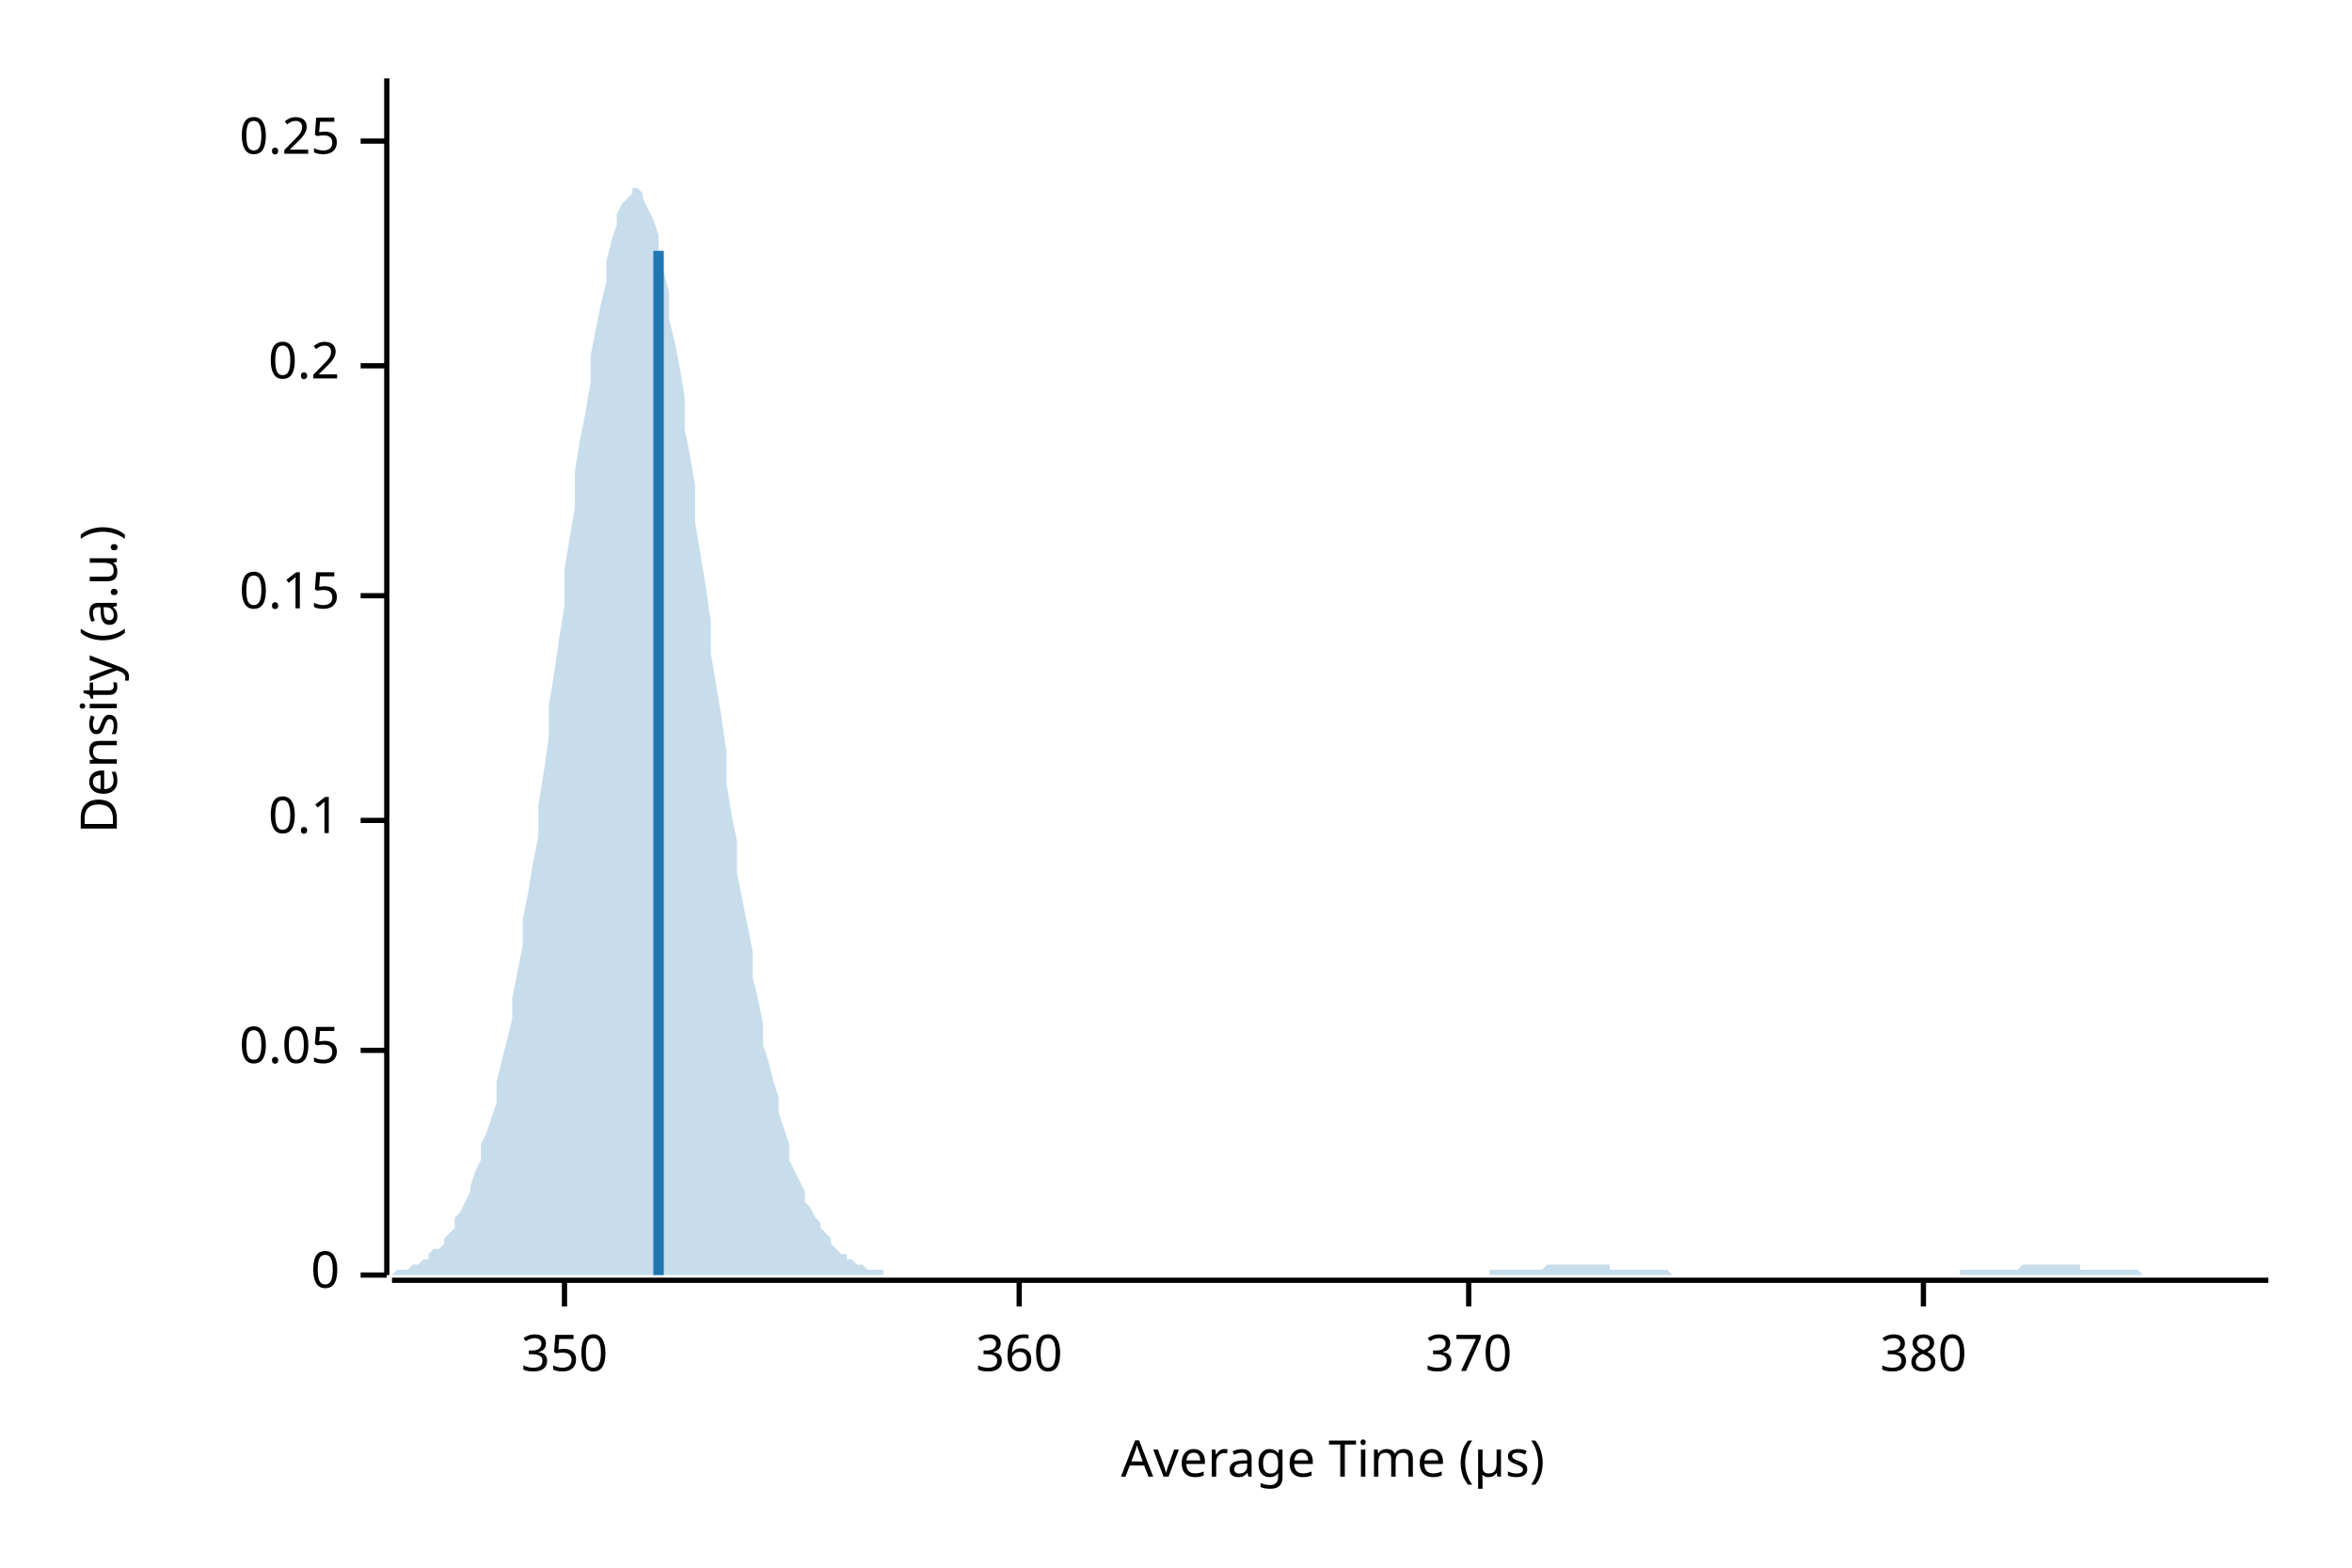
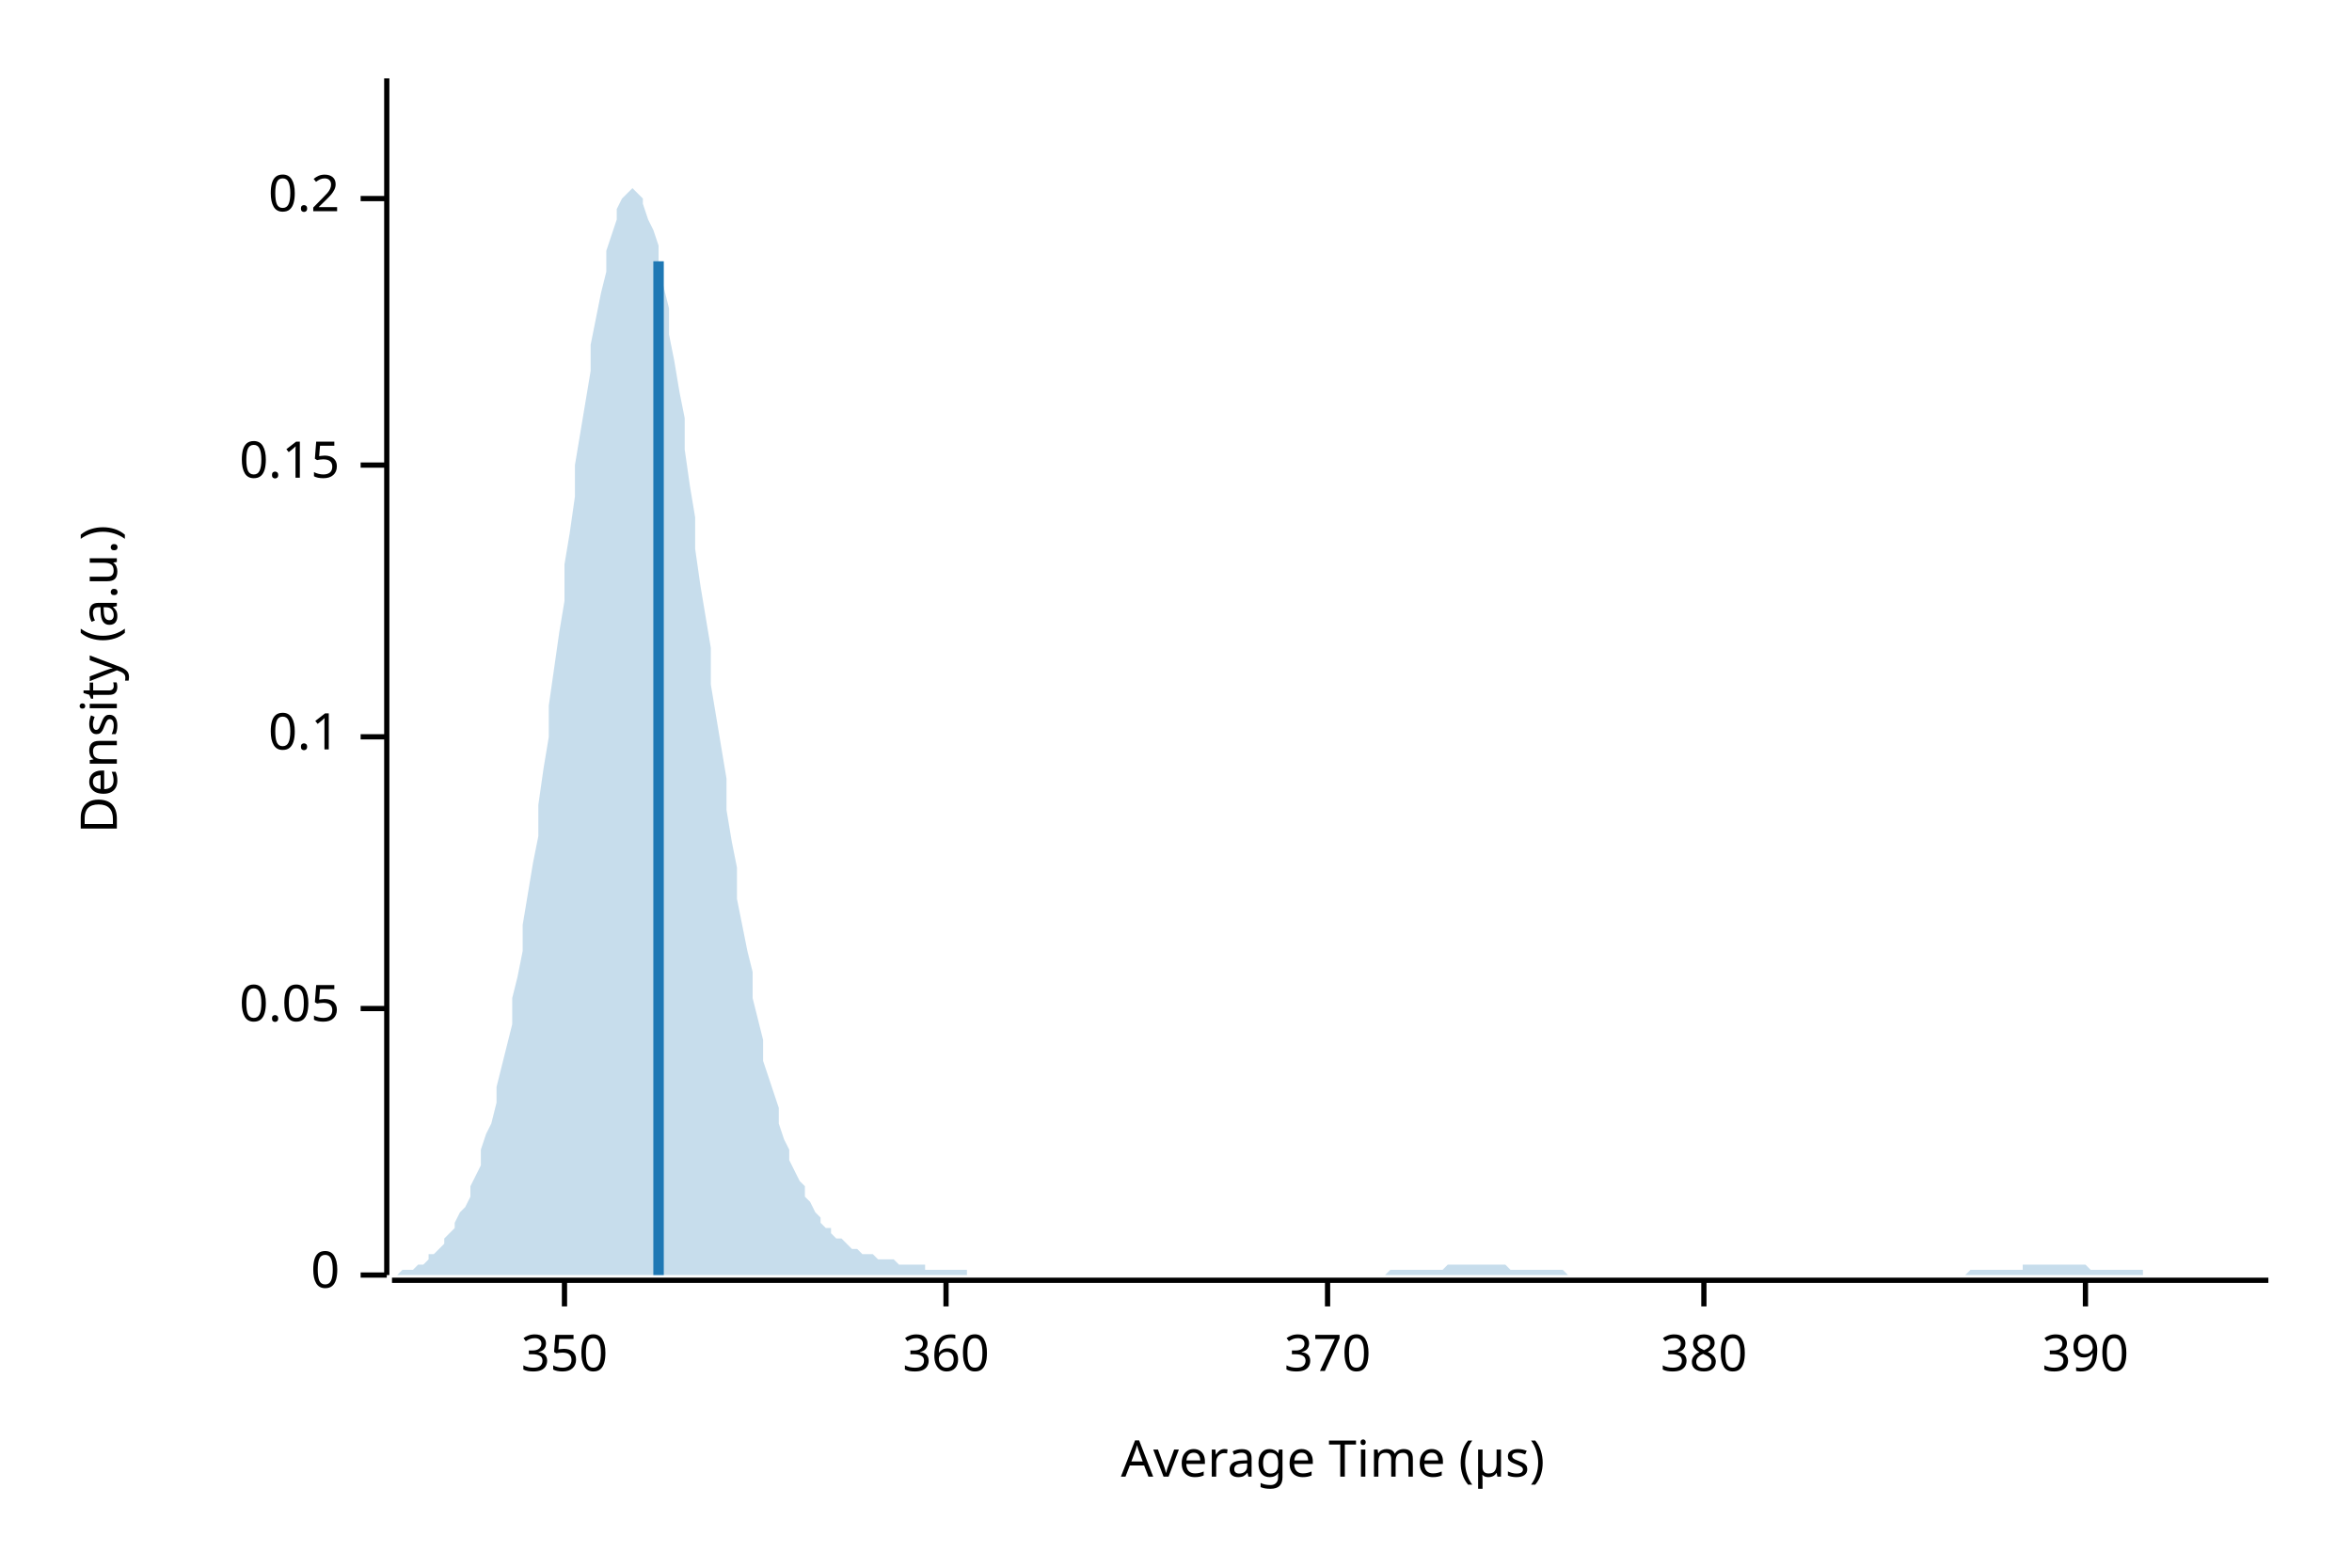
<svg xmlns="http://www.w3.org/2000/svg" width="450" height="300" viewBox="0 0 450 300">
  <text x="15" y="130" dy="0.76em" text-anchor="middle" font-family="sans-serif" font-size="9.677" opacity="1" fill="#000000" transform="rotate(270, 15, 130)">
Density (a.u.)
</text>
  <text x="255" y="285" dy="-0.5ex" text-anchor="middle" font-family="sans-serif" font-size="9.677" opacity="1" fill="#000000">
Average Time (µs)
</text>
  <polyline fill="none" opacity="1" stroke="#000000" stroke-width="1" points="74,15 74,244 " />
  <text x="65" y="244" dy="0.5ex" text-anchor="end" font-family="sans-serif" font-size="9.677" opacity="1" fill="#000000">
0
</text>
  <polyline fill="none" opacity="1" stroke="#000000" stroke-width="1" points="69,244 74,244 " />
-   <text x="65" y="201" dy="0.5ex" text-anchor="end" font-family="sans-serif" font-size="9.677" opacity="1" fill="#000000">
+   <text x="65" y="193" dy="0.5ex" text-anchor="end" font-family="sans-serif" font-size="9.677" opacity="1" fill="#000000">
0.05
</text>
-   <polyline fill="none" opacity="1" stroke="#000000" stroke-width="1" points="69,201 74,201 " />
-   <text x="65" y="157" dy="0.5ex" text-anchor="end" font-family="sans-serif" font-size="9.677" opacity="1" fill="#000000">
+   <polyline fill="none" opacity="1" stroke="#000000" stroke-width="1" points="69,193 74,193 " />
+   <text x="65" y="141" dy="0.5ex" text-anchor="end" font-family="sans-serif" font-size="9.677" opacity="1" fill="#000000">
0.1
</text>
-   <polyline fill="none" opacity="1" stroke="#000000" stroke-width="1" points="69,157 74,157 " />
-   <text x="65" y="114" dy="0.5ex" text-anchor="end" font-family="sans-serif" font-size="9.677" opacity="1" fill="#000000">
+   <polyline fill="none" opacity="1" stroke="#000000" stroke-width="1" points="69,141 74,141 " />
+   <text x="65" y="89" dy="0.5ex" text-anchor="end" font-family="sans-serif" font-size="9.677" opacity="1" fill="#000000">
0.15
</text>
-   <polyline fill="none" opacity="1" stroke="#000000" stroke-width="1" points="69,114 74,114 " />
-   <text x="65" y="70" dy="0.5ex" text-anchor="end" font-family="sans-serif" font-size="9.677" opacity="1" fill="#000000">
+   <polyline fill="none" opacity="1" stroke="#000000" stroke-width="1" points="69,89 74,89 " />
+   <text x="65" y="38" dy="0.5ex" text-anchor="end" font-family="sans-serif" font-size="9.677" opacity="1" fill="#000000">
0.2
</text>
-   <polyline fill="none" opacity="1" stroke="#000000" stroke-width="1" points="69,70 74,70 " />
-   <text x="65" y="27" dy="0.5ex" text-anchor="end" font-family="sans-serif" font-size="9.677" opacity="1" fill="#000000">
- 0.25
- </text>
-   <polyline fill="none" opacity="1" stroke="#000000" stroke-width="1" points="69,27 74,27 " />
+   <polyline fill="none" opacity="1" stroke="#000000" stroke-width="1" points="69,38 74,38 " />
  <polyline fill="none" opacity="1" stroke="#000000" stroke-width="1" points="75,245 434,245 " />
  <text x="108" y="255" dy="0.76em" text-anchor="middle" font-family="sans-serif" font-size="9.677" opacity="1" fill="#000000">
350
</text>
  <polyline fill="none" opacity="1" stroke="#000000" stroke-width="1" points="108,245 108,250 " />
-   <text x="195" y="255" dy="0.76em" text-anchor="middle" font-family="sans-serif" font-size="9.677" opacity="1" fill="#000000">
+   <text x="181" y="255" dy="0.76em" text-anchor="middle" font-family="sans-serif" font-size="9.677" opacity="1" fill="#000000">
360
</text>
-   <polyline fill="none" opacity="1" stroke="#000000" stroke-width="1" points="195,245 195,250 " />
-   <text x="281" y="255" dy="0.76em" text-anchor="middle" font-family="sans-serif" font-size="9.677" opacity="1" fill="#000000">
+   <polyline fill="none" opacity="1" stroke="#000000" stroke-width="1" points="181,245 181,250 " />
+   <text x="254" y="255" dy="0.76em" text-anchor="middle" font-family="sans-serif" font-size="9.677" opacity="1" fill="#000000">
370
</text>
-   <polyline fill="none" opacity="1" stroke="#000000" stroke-width="1" points="281,245 281,250 " />
-   <text x="368" y="255" dy="0.76em" text-anchor="middle" font-family="sans-serif" font-size="9.677" opacity="1" fill="#000000">
+   <polyline fill="none" opacity="1" stroke="#000000" stroke-width="1" points="254,245 254,250 " />
+   <text x="326" y="255" dy="0.76em" text-anchor="middle" font-family="sans-serif" font-size="9.677" opacity="1" fill="#000000">
380
</text>
-   <polyline fill="none" opacity="1" stroke="#000000" stroke-width="1" points="368,245 368,250 " />
-   <polygon opacity="0.25" fill="#1F78B4" points="75,244 75,244 76,243 77,243 77,243 78,243 79,242 80,242 80,242 81,241 82,241 82,240 83,239 84,239 85,238 85,237 86,236 87,235 87,233 88,232 89,230 90,228 90,227 91,224 92,222 92,219 93,217 94,214 95,211 95,207 96,203 97,199 98,195 98,191 99,186 100,181 100,176 101,171 102,165 103,160 103,154 104,148 105,141 105,135 106,129 107,122 108,116 108,109 109,103 110,97 110,90 111,84 112,79 113,73 113,68 114,63 115,58 116,54 116,50 117,46 118,43 118,41 119,39 120,38 121,37 121,36 122,36 123,37 123,38 124,40 125,42 126,45 126,48 127,52 128,56 128,61 129,65 130,70 131,76 131,82 132,87 133,93 133,100 134,106 135,112 136,119 136,125 137,131 138,137 139,144 139,150 140,156 141,161 141,167 142,172 143,177 144,182 144,187 145,191 146,196 146,200 147,203 148,207 149,210 149,213 150,216 151,219 151,222 152,224 153,226 154,228 154,230 155,231 156,233 157,234 157,235 158,236 159,237 159,238 160,239 161,240 162,240 162,241 163,241 164,242 164,242 165,242 166,243 167,243 167,243 168,243 169,243 169,244 170,244 171,244 172,244 172,244 173,244 174,244 175,244 175,244 176,244 177,244 177,244 178,244 179,244 180,244 180,244 181,244 182,244 182,244 183,244 184,244 185,244 185,244 186,244 187,244 187,244 188,244 189,244 190,244 190,244 191,244 192,244 192,244 193,244 194,244 195,244 195,244 196,244 197,244 198,244 198,244 199,244 200,244 200,244 201,244 202,244 203,244 203,244 204,244 205,244 205,244 206,244 207,244 208,244 208,244 209,244 210,244 210,244 211,244 212,244 213,244 213,244 214,244 215,244 216,244 216,244 217,244 218,244 218,244 219,244 220,244 221,244 221,244 222,244 223,244 223,244 224,244 225,244 226,244 226,244 227,244 228,244 228,244 229,244 230,244 231,244 231,244 232,244 233,244 233,244 234,244 235,244 236,244 236,244 237,244 238,244 239,244 239,244 240,244 241,244 241,244 242,244 243,244 244,244 244,244 245,244 246,244 246,244 247,244 248,244 249,244 249,244 250,244 251,244 251,244 252,244 253,244 254,244 254,244 255,244 256,244 257,244 257,244 258,244 259,244 259,244 260,244 261,244 262,244 262,244 263,244 264,244 264,244 265,244 266,244 267,244 267,244 268,244 269,244 269,244 270,244 271,244 272,244 272,244 273,244 274,244 275,244 275,244 276,244 277,244 277,244 278,244 279,244 280,244 280,244 281,244 282,244 282,244 283,244 284,244 285,244 285,243 286,243 287,243 287,243 288,243 289,243 290,243 290,243 291,243 292,243 292,243 293,243 294,243 295,243 295,243 296,242 297,242 298,242 298,242 299,242 300,242 300,242 301,242 302,242 303,242 303,242 304,242 305,242 305,242 306,242 307,242 308,242 308,243 309,243 310,243 310,243 311,243 312,243 313,243 313,243 314,243 315,243 316,243 316,243 317,243 318,243 318,243 319,243 320,244 321,244 321,244 322,244 323,244 323,244 324,244 325,244 326,244 326,244 327,244 328,244 328,244 329,244 330,244 331,244 331,244 332,244 333,244 333,244 334,244 335,244 336,244 336,244 337,244 338,244 339,244 339,244 340,244 341,244 341,244 342,244 343,244 344,244 344,244 345,244 346,244 346,244 347,244 348,244 349,244 349,244 350,244 351,244 351,244 352,244 353,244 354,244 354,244 355,244 356,244 357,244 357,244 358,244 359,244 359,244 360,244 361,244 362,244 362,244 363,244 364,244 364,244 365,244 366,244 367,244 367,244 368,244 369,244 369,244 370,244 371,244 372,244 372,244 373,244 374,244 375,244 375,243 376,243 377,243 377,243 378,243 379,243 380,243 380,243 381,243 382,243 382,243 383,243 384,243 385,243 385,243 386,243 387,242 387,242 388,242 389,242 390,242 390,242 391,242 392,242 392,242 393,242 394,242 395,242 395,242 396,242 397,242 398,242 398,243 399,243 400,243 400,243 401,243 402,243 403,243 403,243 404,243 405,243 405,243 406,243 407,243 408,243 408,243 409,243 410,244 410,244 411,244 412,244 413,244 413,244 414,244 415,244 416,244 416,244 417,244 418,244 418,244 419,244 420,244 421,244 421,244 422,244 423,244 423,244 424,244 425,244 426,244 426,244 427,244 428,244 428,244 429,244 430,244 431,244 431,244 432,244 433,244 434,244 434,244 75,244 " />
-   <polyline fill="none" opacity="1" stroke="#1F78B4" stroke-width="2" points="126,244 126,48 " />
+   <polyline fill="none" opacity="1" stroke="#000000" stroke-width="1" points="326,245 326,250 " />
+   <text x="399" y="255" dy="0.76em" text-anchor="middle" font-family="sans-serif" font-size="9.677" opacity="1" fill="#000000">
+ 390
+ </text>
+   <polyline fill="none" opacity="1" stroke="#000000" stroke-width="1" points="399,245 399,250 " />
+   <polygon opacity="0.25" fill="#1F78B4" points="75,244 75,244 76,244 77,243 77,243 78,243 79,243 80,242 80,242 81,242 82,241 82,240 83,240 84,239 85,238 85,237 86,236 87,235 87,234 88,232 89,231 90,229 90,227 91,225 92,223 92,220 93,217 94,215 95,211 95,208 96,204 97,200 98,196 98,191 99,187 100,182 100,177 101,171 102,165 103,160 103,154 104,147 105,141 105,135 106,128 107,121 108,115 108,108 109,102 110,95 110,89 111,83 112,77 113,71 113,66 114,61 115,56 116,52 116,48 117,45 118,42 118,40 119,38 120,37 121,36 121,36 122,37 123,38 123,39 124,42 125,44 126,47 126,51 127,55 128,59 128,64 129,69 130,75 131,80 131,86 132,93 133,99 133,105 134,112 135,118 136,124 136,131 137,137 138,143 139,149 139,155 140,161 141,166 141,172 142,177 143,182 144,186 144,191 145,195 146,199 146,203 147,206 148,209 149,212 149,215 150,218 151,220 151,222 152,224 153,226 154,227 154,229 155,230 156,232 157,233 157,234 158,235 159,235 159,236 160,237 161,237 162,238 162,238 163,239 164,239 164,239 165,240 166,240 167,240 167,240 168,241 169,241 169,241 170,241 171,241 172,242 172,242 173,242 174,242 175,242 175,242 176,242 177,242 177,243 178,243 179,243 180,243 180,243 181,243 182,243 182,243 183,243 184,243 185,243 185,244 186,244 187,244 187,244 188,244 189,244 190,244 190,244 191,244 192,244 192,244 193,244 194,244 195,244 195,244 196,244 197,244 198,244 198,244 199,244 200,244 200,244 201,244 202,244 203,244 203,244 204,244 205,244 205,244 206,244 207,244 208,244 208,244 209,244 210,244 210,244 211,244 212,244 213,244 213,244 214,244 215,244 216,244 216,244 217,244 218,244 218,244 219,244 220,244 221,244 221,244 222,244 223,244 223,244 224,244 225,244 226,244 226,244 227,244 228,244 228,244 229,244 230,244 231,244 231,244 232,244 233,244 233,244 234,244 235,244 236,244 236,244 237,244 238,244 239,244 239,244 240,244 241,244 241,244 242,244 243,244 244,244 244,244 245,244 246,244 246,244 247,244 248,244 249,244 249,244 250,244 251,244 251,244 252,244 253,244 254,244 254,244 255,244 256,244 257,244 257,244 258,244 259,244 259,244 260,244 261,244 262,244 262,244 263,244 264,244 264,244 265,244 266,243 267,243 267,243 268,243 269,243 269,243 270,243 271,243 272,243 272,243 273,243 274,243 275,243 275,243 276,243 277,242 277,242 278,242 279,242 280,242 280,242 281,242 282,242 282,242 283,242 284,242 285,242 285,242 286,242 287,242 287,242 288,242 289,243 290,243 290,243 291,243 292,243 292,243 293,243 294,243 295,243 295,243 296,243 297,243 298,243 298,243 299,243 300,244 300,244 301,244 302,244 303,244 303,244 304,244 305,244 305,244 306,244 307,244 308,244 308,244 309,244 310,244 310,244 311,244 312,244 313,244 313,244 314,244 315,244 316,244 316,244 317,244 318,244 318,244 319,244 320,244 321,244 321,244 322,244 323,244 323,244 324,244 325,244 326,244 326,244 327,244 328,244 328,244 329,244 330,244 331,244 331,244 332,244 333,244 333,244 334,244 335,244 336,244 336,244 337,244 338,244 339,244 339,244 340,244 341,244 341,244 342,244 343,244 344,244 344,244 345,244 346,244 346,244 347,244 348,244 349,244 349,244 350,244 351,244 351,244 352,244 353,244 354,244 354,244 355,244 356,244 357,244 357,244 358,244 359,244 359,244 360,244 361,244 362,244 362,244 363,244 364,244 364,244 365,244 366,244 367,244 367,244 368,244 369,244 369,244 370,244 371,244 372,244 372,244 373,244 374,244 375,244 375,244 376,244 377,243 377,243 378,243 379,243 380,243 380,243 381,243 382,243 382,243 383,243 384,243 385,243 385,243 386,243 387,243 387,242 388,242 389,242 390,242 390,242 391,242 392,242 392,242 393,242 394,242 395,242 395,242 396,242 397,242 398,242 398,242 399,242 400,243 400,243 401,243 402,243 403,243 403,243 404,243 405,243 405,243 406,243 407,243 408,243 408,243 409,243 410,243 410,244 411,244 412,244 413,244 413,244 414,244 415,244 416,244 416,244 417,244 418,244 418,244 419,244 420,244 421,244 421,244 422,244 423,244 423,244 424,244 425,244 426,244 426,244 427,244 428,244 428,244 429,244 430,244 431,244 431,244 432,244 433,244 434,244 434,244 75,244 " />
+   <polyline fill="none" opacity="1" stroke="#1F78B4" stroke-width="2" points="126,244 126,50 " />
</svg>
